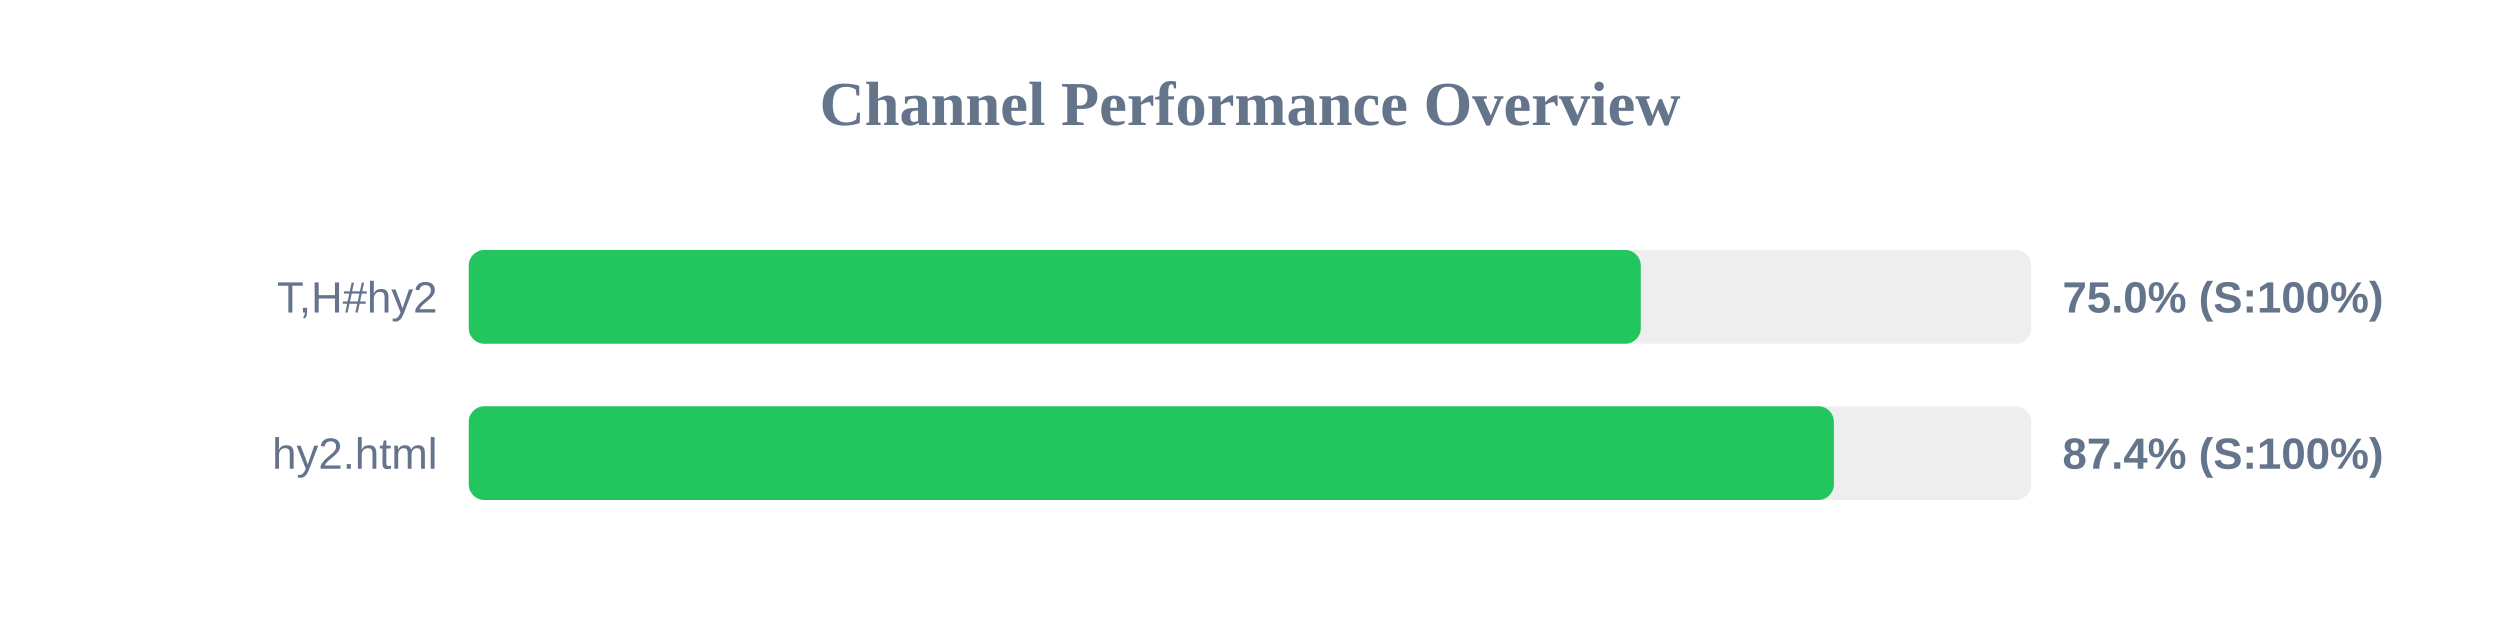
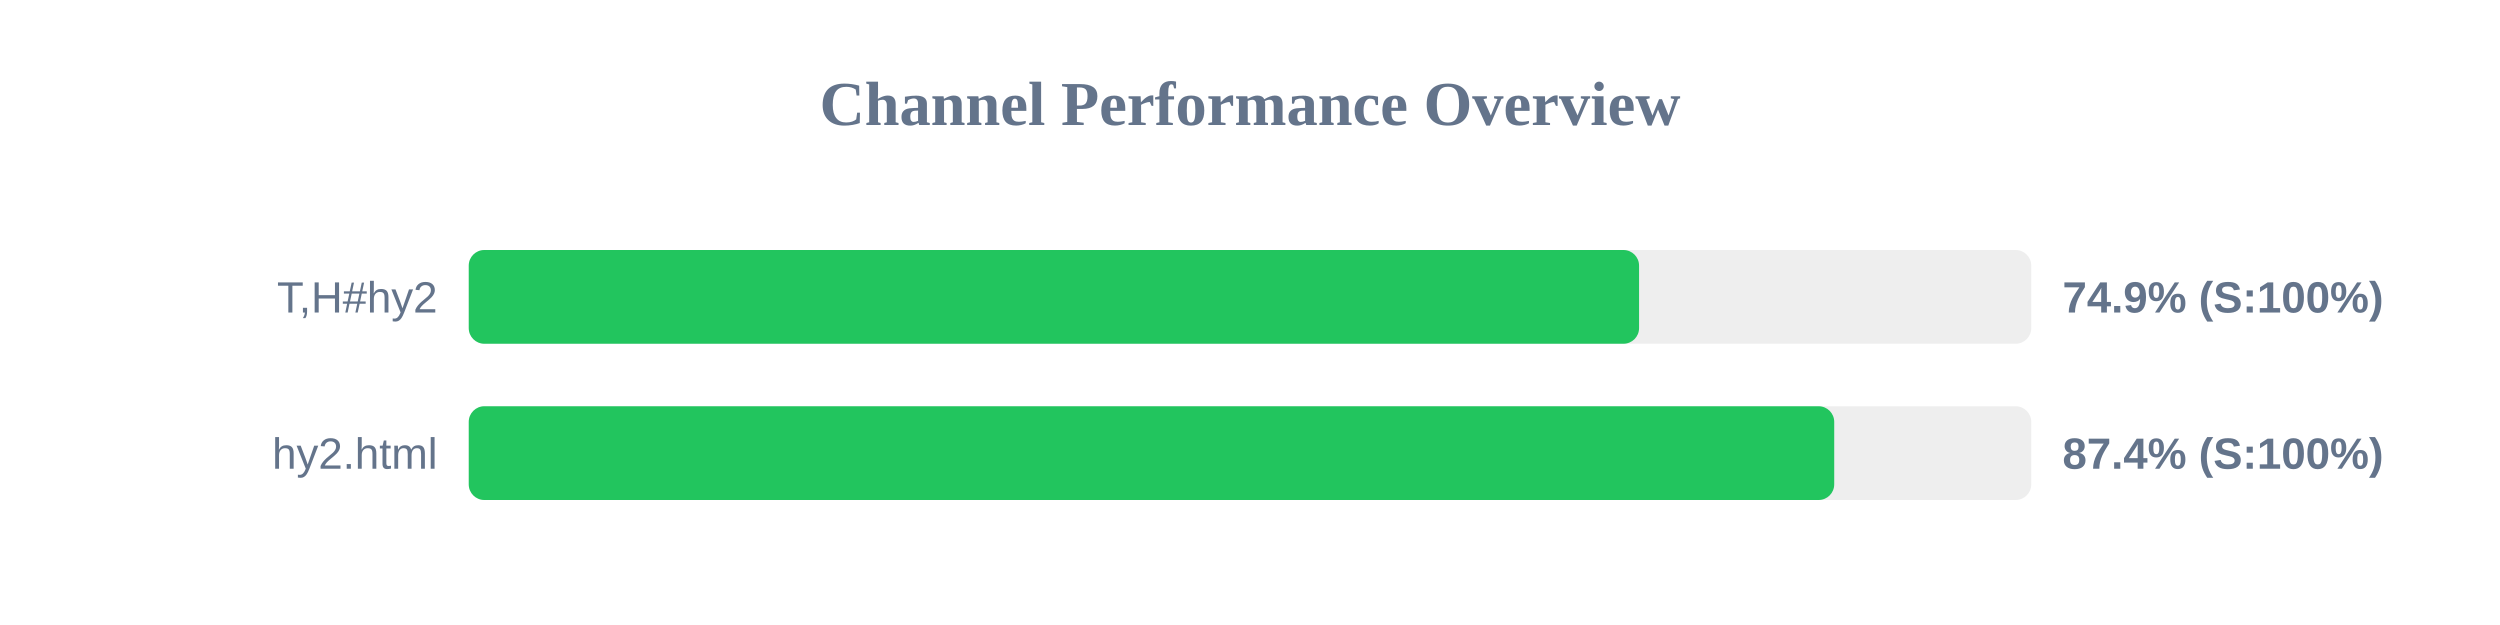
<svg xmlns="http://www.w3.org/2000/svg" width="800" height="200" version="1.1">
  <style>
        .row { font: 14px Arial; fill: #64748b; }
        .score { font: bold 14px Arial; fill: #64748b; }
    </style>
  <text x="400" y="40" text-anchor="middle" font-size="20px" font-weight="bold" fill="#64748b">Channel Performance Overview</text>
  <rect x="150" y="80" width="500" height="30" fill="#eee" rx="5" />
-   <rect x="150" y="80" width="375.05" height="30" fill="#22c55e" rx="5" />
+   <rect x="150" y="80" width="374.5" height="30" fill="#22c55e" rx="5" />
  <text x="140" y="100" text-anchor="end" class="row">T,H#hy2</text>
-   <text x="660" y="100" text-anchor="start" class="score">75.0% (S:100%)</text>
+   <text x="660" y="100" text-anchor="start" class="score">74.9% (S:100%)</text>
  <rect x="150" y="130" width="500" height="30" fill="#eee" rx="5" />
-   <rect x="150" y="130" width="436.85" height="30" fill="#22c55e" rx="5" />
+   <rect x="150" y="130" width="436.95" height="30" fill="#22c55e" rx="5" />
  <text x="140" y="150" text-anchor="end" class="row">hy2.html</text>
  <text x="660" y="150" text-anchor="start" class="score">87.4% (S:100%)</text>
</svg>
